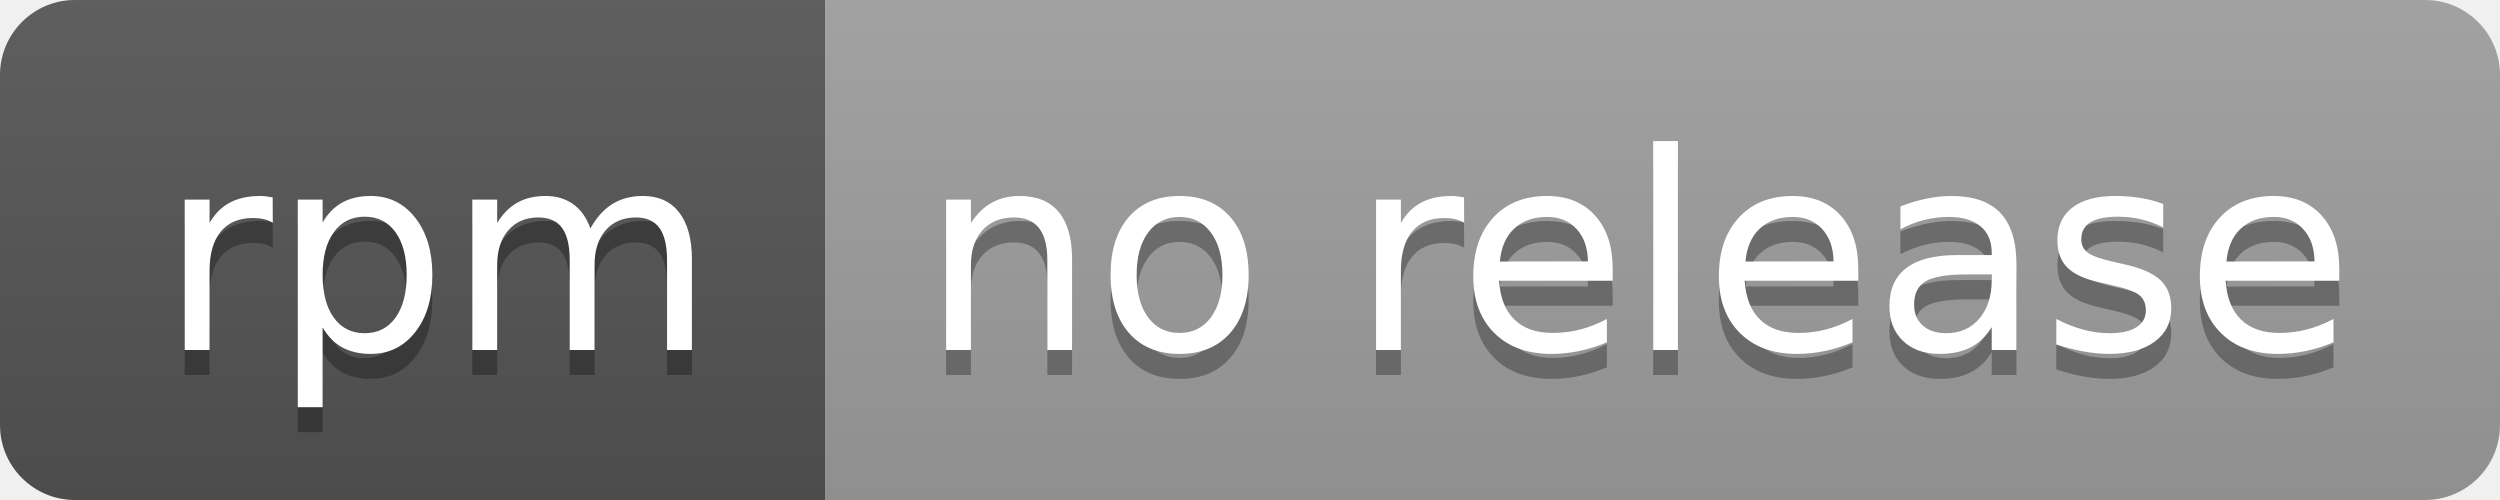
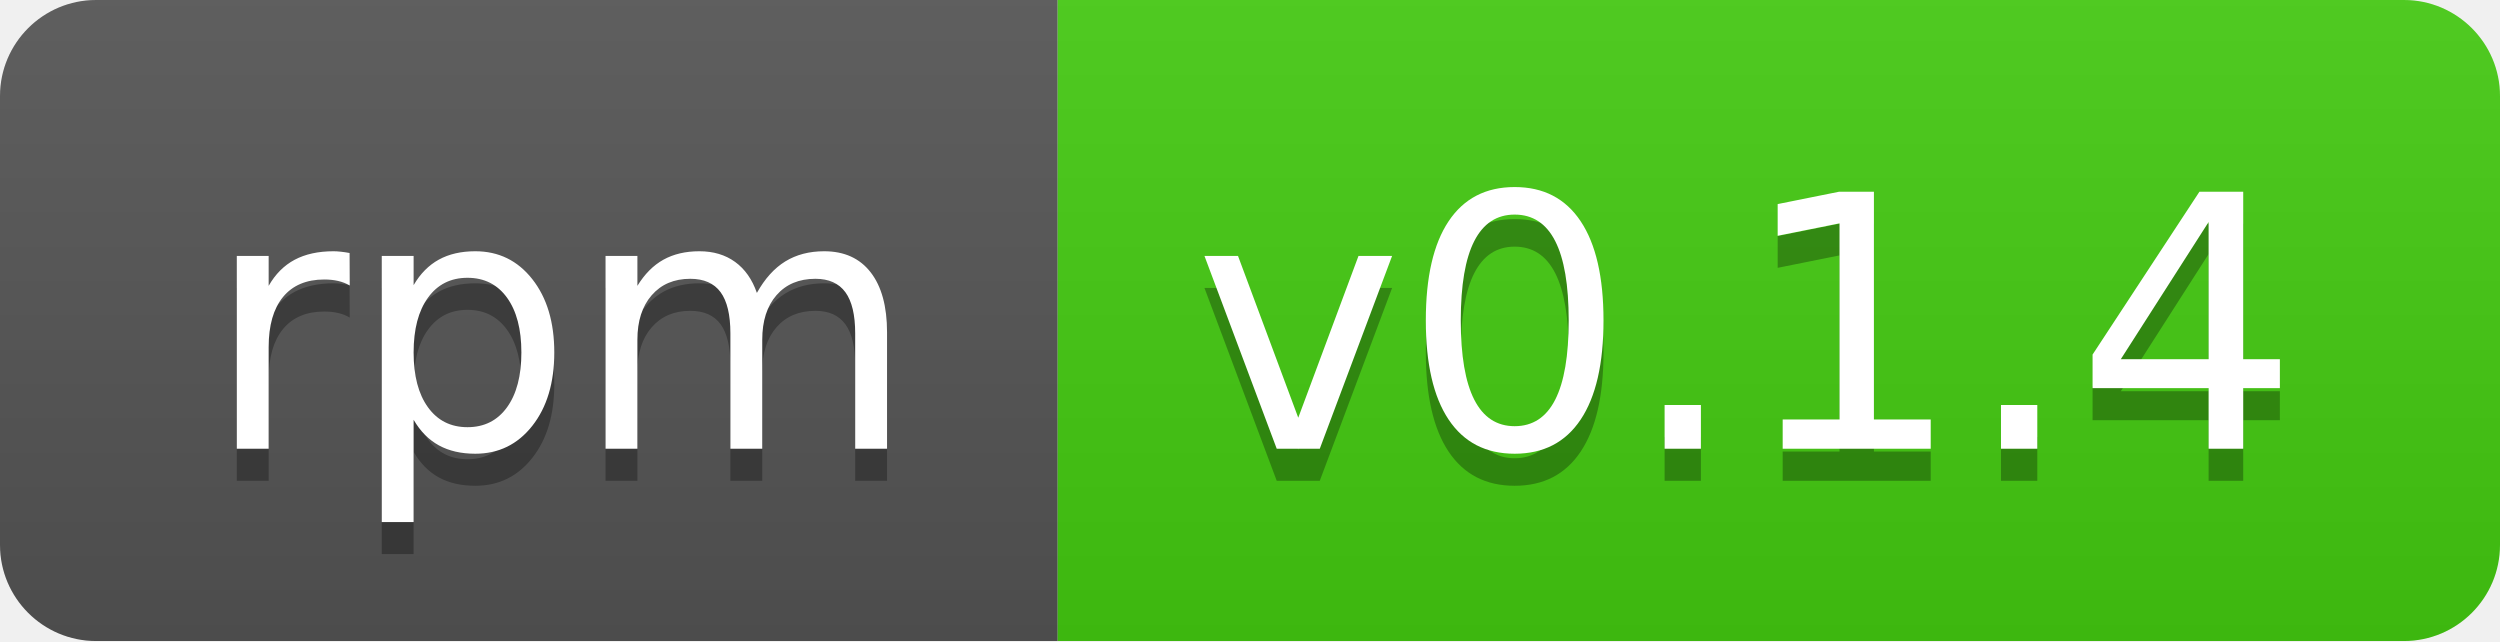
- <svg xmlns="http://www.w3.org/2000/svg" width="100" height="20" role="img" aria-label="rpm: no release">
+ <svg xmlns="http://www.w3.org/2000/svg" width="78" height="20" role="img" aria-label="rpm: v0.1.4">
  <linearGradient id="s" x2="0" y2="100%">
    <stop offset="0" stop-color="#bbb" stop-opacity=".1" />
    <stop offset="1" stop-opacity=".1" />
  </linearGradient>
  <clipPath id="r">
-     <rect width="100" height="20" rx="3" fill="#fff" />
+     <rect width="78" height="20" rx="3" fill="#fff" />
  </clipPath>
  <g clip-path="url(#r)">
    <rect width="33" height="20" fill="#555" />
-     <rect x="33" width="67" height="20" fill="#9f9f9f" />
-     <rect width="100" height="20" fill="url(#s)" />
+     <rect x="33" width="45" height="20" fill="#4c1" />
+     <rect width="78" height="20" fill="url(#s)" />
  </g>
  <g fill="#fff" text-anchor="middle" font-family="Verdana,Geneva,DejaVu Sans,sans-serif" text-rendering="geometricPrecision" font-size="110">
    <text aria-hidden="true" x="175" y="150" fill="#010101" fill-opacity=".3" transform="scale(.1)" textLength="230">rpm</text>
    <text x="175" y="140" transform="scale(.1)" fill="#fff" textLength="230">rpm</text>
-     <text aria-hidden="true" x="655" y="150" fill="#010101" fill-opacity=".3" transform="scale(.1)" textLength="570">no release</text>
-     <text x="655" y="140" transform="scale(.1)" fill="#fff" textLength="570">no release</text>
+     <text aria-hidden="true" x="545" y="150" fill="#010101" fill-opacity=".3" transform="scale(.1)" textLength="350">v0.1.4</text>
+     <text x="545" y="140" transform="scale(.1)" fill="#fff" textLength="350">v0.1.4</text>
  </g>
</svg>
